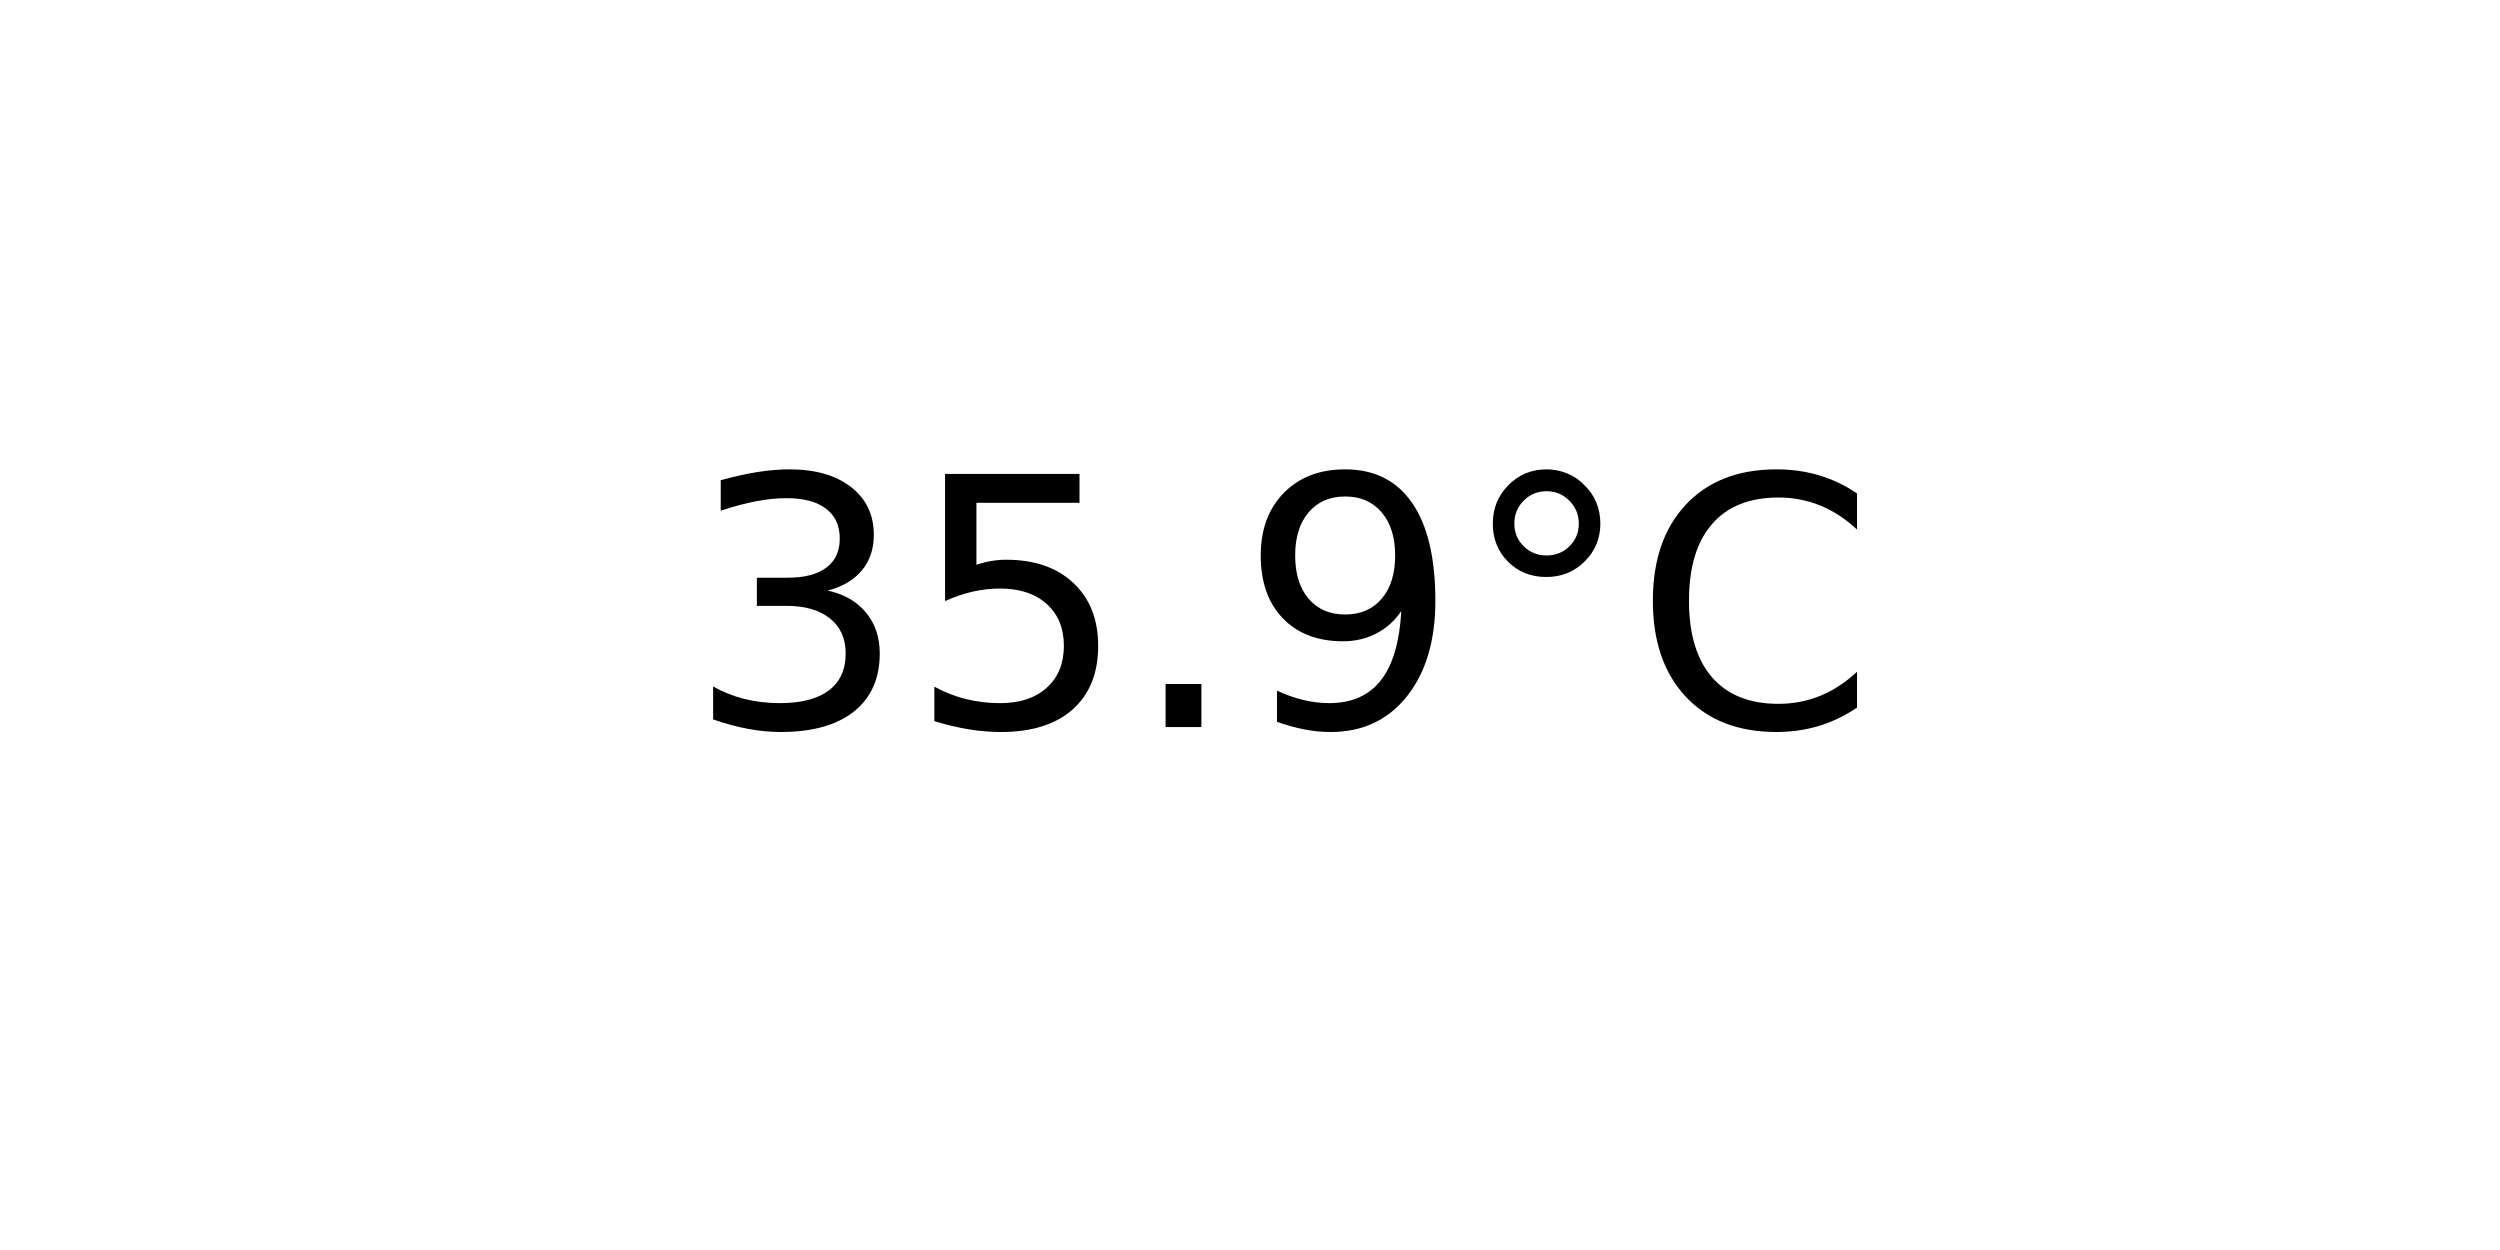
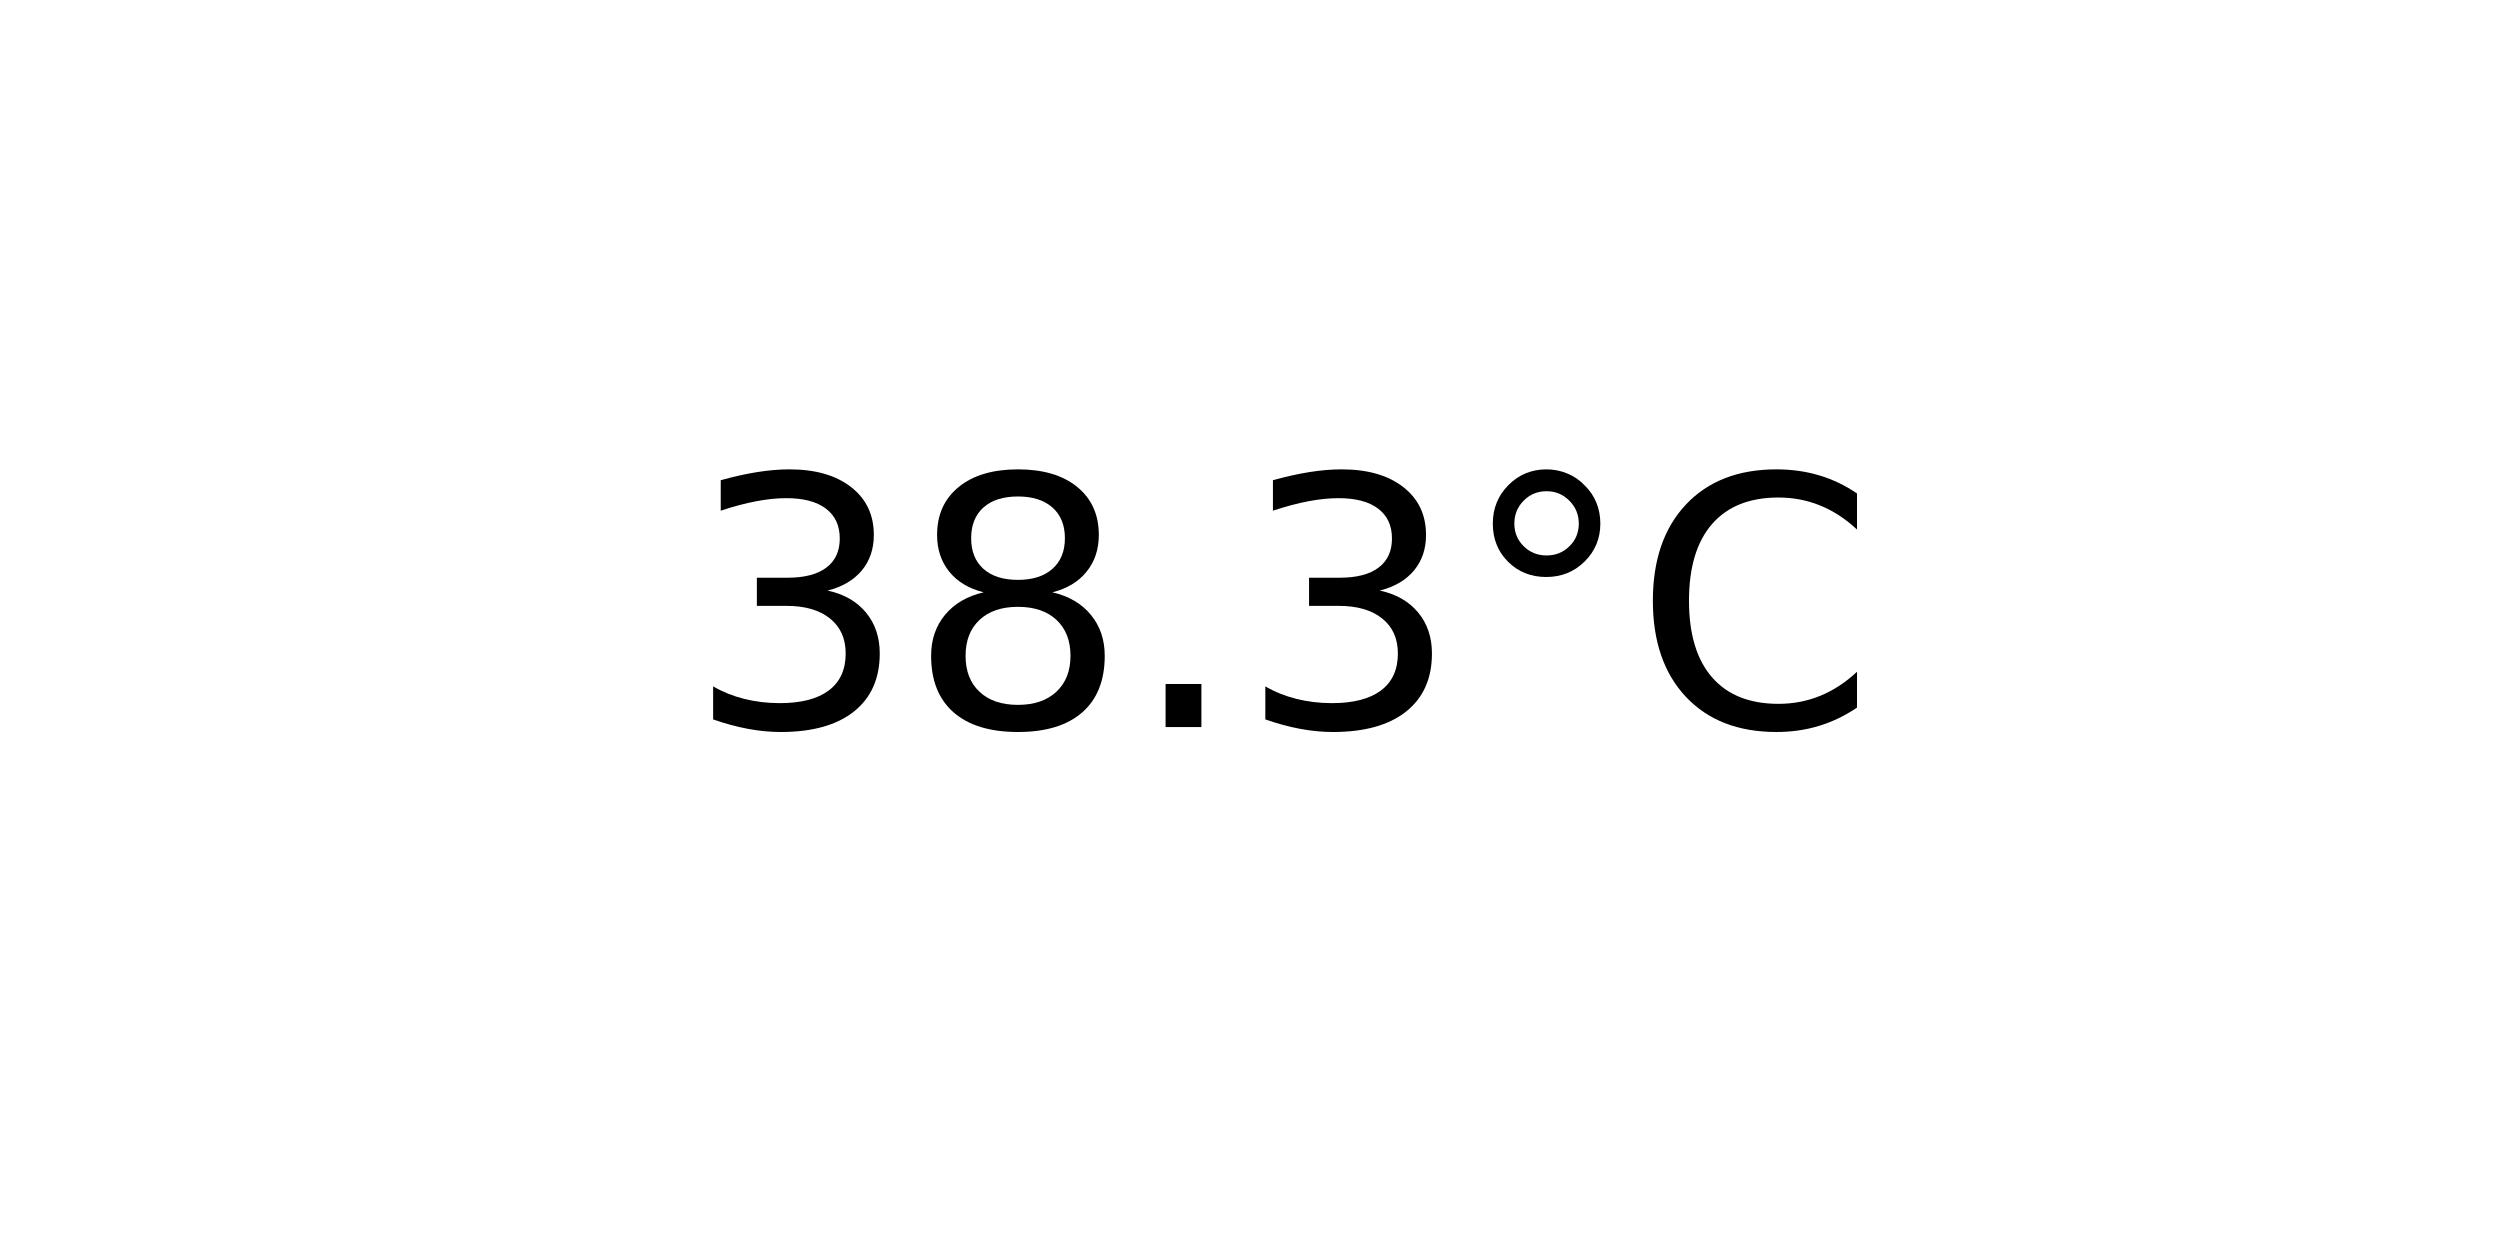
<svg xmlns="http://www.w3.org/2000/svg" xmlns:xlink="http://www.w3.org/1999/xlink" width="72pt" height="36pt" viewBox="0 0 72 36" version="1.1">
  <defs>
    <style type="text/css">*{stroke-linejoin: round; stroke-linecap: butt}</style>
  </defs>
  <g id="figure_1">
    <g id="axes_1">
      <g id="text_1">
        <g transform="translate(19.77578 20.93937) scale(0.1 -0.1)">
          <defs>
            <path id="DejaVuSans-33" d="M 2597 2516  Q 3050 2419 3304 2112  Q 3559 1806 3559 1356  Q 3559 666 3084 287  Q 2609 -91 1734 -91  Q 1441 -91 1130 -33  Q 819 25 488 141  L 488 750  Q 750 597 1062 519  Q 1375 441 1716 441  Q 2309 441 2620 675  Q 2931 909 2931 1356  Q 2931 1769 2642 2001  Q 2353 2234 1838 2234  L 1294 2234  L 1294 2753  L 1863 2753  Q 2328 2753 2575 2939  Q 2822 3125 2822 3475  Q 2822 3834 2567 4026  Q 2313 4219 1838 4219  Q 1578 4219 1281 4162  Q 984 4106 628 3988  L 628 4550  Q 988 4650 1302 4700  Q 1616 4750 1894 4750  Q 2613 4750 3031 4423  Q 3450 4097 3450 3541  Q 3450 3153 3228 2886  Q 3006 2619 2597 2516  z " transform="scale(0.015625)" />
-             <path id="DejaVuSans-35" d="M 691 4666  L 3169 4666  L 3169 4134  L 1269 4134  L 1269 2991  Q 1406 3038 1543 3061  Q 1681 3084 1819 3084  Q 2600 3084 3056 2656  Q 3513 2228 3513 1497  Q 3513 744 3044 326  Q 2575 -91 1722 -91  Q 1428 -91 1123 -41  Q 819 9 494 109  L 494 744  Q 775 591 1075 516  Q 1375 441 1709 441  Q 2250 441 2565 725  Q 2881 1009 2881 1497  Q 2881 1984 2565 2268  Q 2250 2553 1709 2553  Q 1456 2553 1204 2497  Q 953 2441 691 2322  L 691 4666  z " transform="scale(0.015625)" />
+             <path id="DejaVuSans-38" d="M 2034 2216  Q 1584 2216 1326 1975  Q 1069 1734 1069 1313  Q 1069 891 1326 650  Q 1584 409 2034 409  Q 2484 409 2743 651  Q 3003 894 3003 1313  Q 3003 1734 2745 1975  Q 2488 2216 2034 2216  z M 1403 2484  Q 997 2584 770 2862  Q 544 3141 544 3541  Q 544 4100 942 4425  Q 1341 4750 2034 4750  Q 2731 4750 3128 4425  Q 3525 4100 3525 3541  Q 3525 3141 3298 2862  Q 3072 2584 2669 2484  Q 3125 2378 3379 2068  Q 3634 1759 3634 1313  Q 3634 634 3220 271  Q 2806 -91 2034 -91  Q 1263 -91 848 271  Q 434 634 434 1313  Q 434 1759 690 2068  Q 947 2378 1403 2484  z M 1172 3481  Q 1172 3119 1398 2916  Q 1625 2713 2034 2713  Q 2441 2713 2670 2916  Q 2900 3119 2900 3481  Q 2900 3844 2670 4047  Q 2441 4250 2034 4250  Q 1625 4250 1398 4047  Q 1172 3844 1172 3481  z " transform="scale(0.015625)" />
            <path id="DejaVuSans-2e" d="M 684 794  L 1344 794  L 1344 0  L 684 0  L 684 794  z " transform="scale(0.015625)" />
-             <path id="DejaVuSans-39" d="M 703 97  L 703 672  Q 941 559 1184 500  Q 1428 441 1663 441  Q 2288 441 2617 861  Q 2947 1281 2994 2138  Q 2813 1869 2534 1725  Q 2256 1581 1919 1581  Q 1219 1581 811 2004  Q 403 2428 403 3163  Q 403 3881 828 4315  Q 1253 4750 1959 4750  Q 2769 4750 3195 4129  Q 3622 3509 3622 2328  Q 3622 1225 3098 567  Q 2575 -91 1691 -91  Q 1453 -91 1209 -44  Q 966 3 703 97  z M 1959 2075  Q 2384 2075 2632 2365  Q 2881 2656 2881 3163  Q 2881 3666 2632 3958  Q 2384 4250 1959 4250  Q 1534 4250 1286 3958  Q 1038 3666 1038 3163  Q 1038 2656 1286 2365  Q 1534 2075 1959 2075  z " transform="scale(0.015625)" />
            <path id="DejaVuSans-b0" d="M 1600 4347  Q 1350 4347 1178 4173  Q 1006 4000 1006 3750  Q 1006 3503 1178 3333  Q 1350 3163 1600 3163  Q 1850 3163 2022 3333  Q 2194 3503 2194 3750  Q 2194 3997 2020 4172  Q 1847 4347 1600 4347  z M 1600 4750  Q 1800 4750 1984 4673  Q 2169 4597 2303 4453  Q 2447 4313 2519 4134  Q 2591 3956 2591 3750  Q 2591 3338 2302 3052  Q 2013 2766 1594 2766  Q 1172 2766 890 3047  Q 609 3328 609 3750  Q 609 4169 896 4459  Q 1184 4750 1600 4750  z " transform="scale(0.015625)" />
            <path id="DejaVuSans-43" d="M 4122 4306  L 4122 3641  Q 3803 3938 3442 4084  Q 3081 4231 2675 4231  Q 1875 4231 1450 3742  Q 1025 3253 1025 2328  Q 1025 1406 1450 917  Q 1875 428 2675 428  Q 3081 428 3442 575  Q 3803 722 4122 1019  L 4122 359  Q 3791 134 3420 21  Q 3050 -91 2638 -91  Q 1578 -91 968 557  Q 359 1206 359 2328  Q 359 3453 968 4101  Q 1578 4750 2638 4750  Q 3056 4750 3426 4639  Q 3797 4528 4122 4306  z " transform="scale(0.015625)" />
          </defs>
          <use xlink:href="#DejaVuSans-33" />
-           <use xlink:href="#DejaVuSans-35" x="63.623" />
+           <use xlink:href="#DejaVuSans-38" x="63.623" />
          <use xlink:href="#DejaVuSans-2e" x="127.246" />
-           <use xlink:href="#DejaVuSans-39" x="159.033" />
+           <use xlink:href="#DejaVuSans-33" x="159.033" />
          <use xlink:href="#DejaVuSans-b0" x="222.656" />
          <use xlink:href="#DejaVuSans-43" x="272.656" />
        </g>
      </g>
    </g>
  </g>
</svg>
